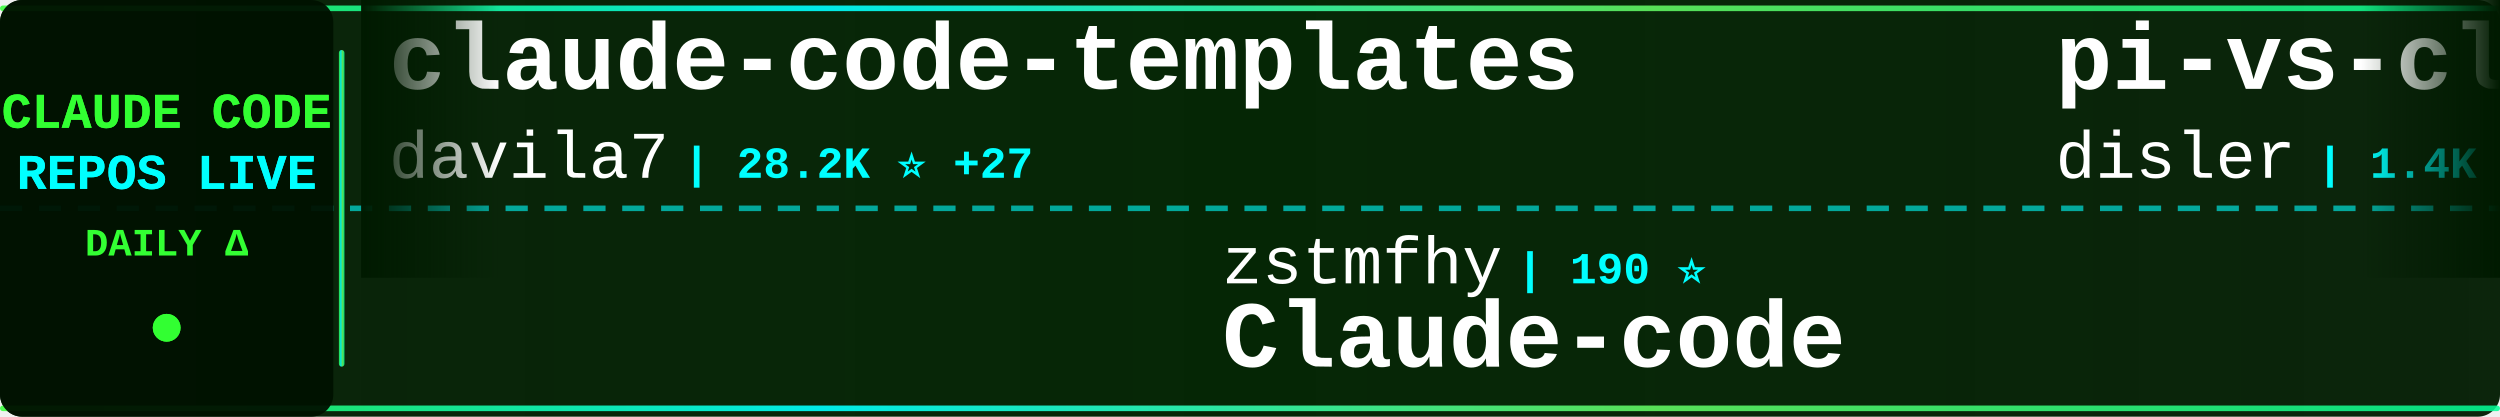
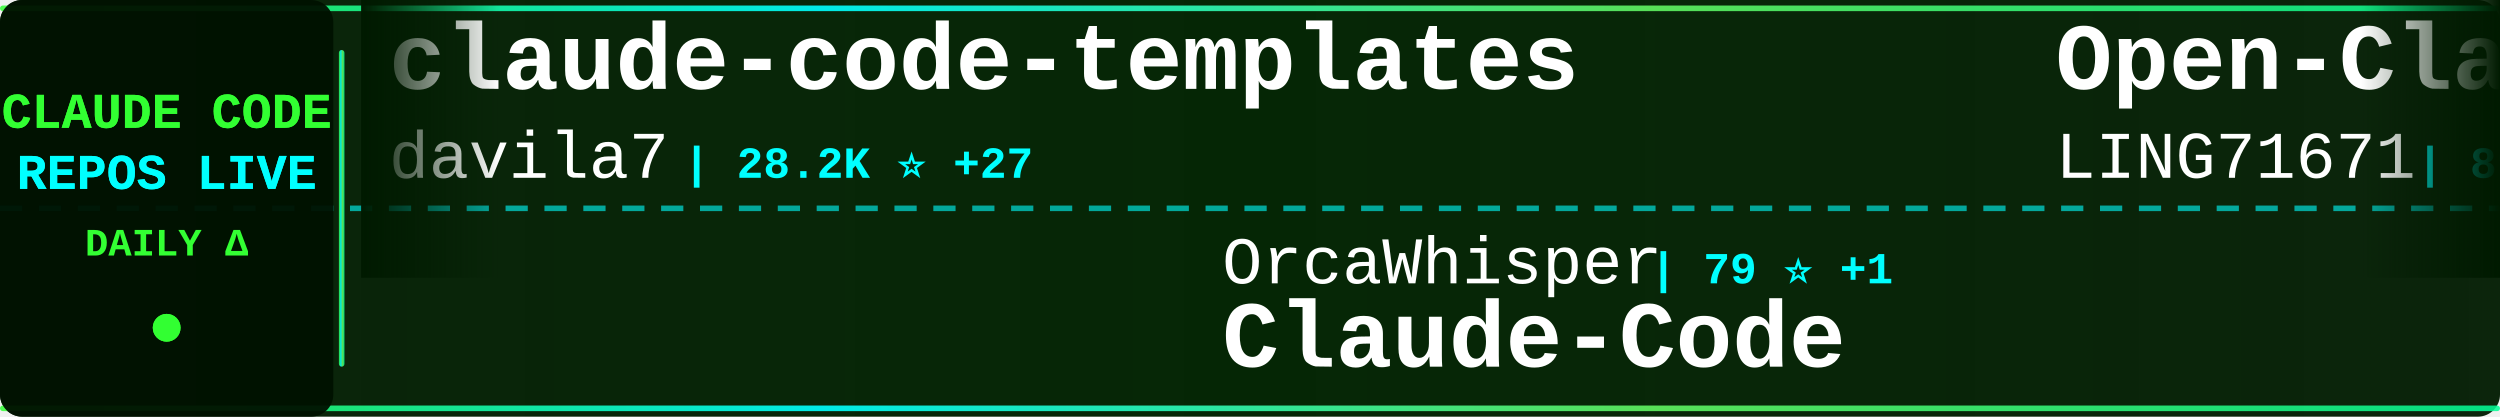
<svg xmlns="http://www.w3.org/2000/svg" width="900" height="150">
  <defs>
    <linearGradient id="tickerBg" x1="0%" y1="0%" x2="100%" y2="0%">
      <stop offset="0%" style="stop-color:#001a00;stop-opacity:0.95" />
      <stop offset="50%" style="stop-color:#002200;stop-opacity:0.98" />
      <stop offset="100%" style="stop-color:#001a00;stop-opacity:0.95" />
    </linearGradient>
    <linearGradient id="borderGrad" x1="0%" y1="0%" x2="100%" y2="0%">
      <stop offset="0%" style="stop-color:#33ff33;stop-opacity:0.85">
        <animate attributeName="stop-opacity" values="0.85;1;0.85" dur="2s" repeatCount="indefinite" />
      </stop>
      <stop offset="33%" style="stop-color:#00ffff;stop-opacity:0.9">
        <animate attributeName="stop-opacity" values="0.9;1;0.9" dur="2.2s" repeatCount="indefinite" />
      </stop>
      <stop offset="66%" style="stop-color:#66ff66;stop-opacity:0.85">
        <animate attributeName="stop-opacity" values="0.85;1;0.85" dur="1.8s" repeatCount="indefinite" />
      </stop>
      <stop offset="100%" style="stop-color:#00ff99;stop-opacity:0.85">
        <animate attributeName="stop-opacity" values="0.85;1;0.85" dur="2s" repeatCount="indefinite" />
      </stop>
    </linearGradient>
    <filter id="textGlow">
      <feGaussianBlur stdDeviation="0.1" result="coloredBlur" />
      <feMerge>
        <feMergeNode in="coloredBlur" />
        <feMergeNode in="SourceGraphic" />
      </feMerge>
    </filter>
    <filter id="metricGlow">
      <feGaussianBlur stdDeviation="0.2" result="coloredBlur" />
      <feMerge>
        <feMergeNode in="coloredBlur" />
        <feMergeNode in="SourceGraphic" />
      </feMerge>
    </filter>
    <linearGradient id="leftFade" x1="0%" y1="0%" x2="100%" y2="0%">
      <stop offset="0%" style="stop-color:#001a00;stop-opacity:1" />
      <stop offset="100%" style="stop-color:#001a00;stop-opacity:0" />
    </linearGradient>
    <linearGradient id="rightFade" x1="0%" y1="0%" x2="100%" y2="0%">
      <stop offset="0%" style="stop-color:#001a00;stop-opacity:0" />
      <stop offset="100%" style="stop-color:#001a00;stop-opacity:1" />
    </linearGradient>
  </defs>
  <rect width="900" height="150" fill="url(#tickerBg)" rx="8" />
  <rect x="0" y="2" width="900" height="2" fill="url(#borderGrad)" rx="1" />
  <rect x="0" y="146" width="900" height="2" fill="url(#borderGrad)" rx="1" />
  <line x1="0" y1="75" x2="900" y2="75" stroke="#00ffff" stroke-width="2" stroke-dasharray="8 6" opacity="0.6" />
  <rect x="0" y="0" width="120" height="150" fill="#001100" opacity="0.95" rx="8" />
  <text x="60" y="46" font-family="'Courier New', monospace" font-size="18" font-weight="bold" fill="#33ff33" text-anchor="middle" filter="url(#textGlow)">
    CLAUDE CODE
  </text>
  <text x="60" y="68" font-family="'Courier New', monospace" font-size="18" font-weight="bold" fill="#00ffff" text-anchor="middle" filter="url(#textGlow)">
    REPOS LIVE
  </text>
  <text x="60" y="92" font-family="'Courier New', monospace" font-size="14" font-weight="bold" fill="#33ff33" text-anchor="middle">
    DAILY Δ
  </text>
  <circle cx="60" cy="118" r="5" fill="#33ff33" filter="url(#metricGlow)">
    <animate attributeName="r" values="4;6;4" dur="1.5s" repeatCount="indefinite" />
    <animate attributeName="opacity" values="0.6;1;0.6" dur="1.5s" repeatCount="indefinite" />
  </circle>
  <rect x="122" y="18" width="2" height="114" fill="url(#borderGrad)" rx="1" />
  <clipPath id="tickerClip">
    <rect x="130" y="0" width="770" height="150" />
  </clipPath>
  <g clip-path="url(#tickerClip)">
    <g id="tickerItems">
      <animateTransform attributeName="transform" attributeType="XML" type="translate" from="0 0" to="-3000 0" dur="54s" repeatCount="indefinite" />
      <g transform="translate(0, 0)">
        <text x="140" y="32" font-family="'Courier New', monospace" font-size="34" font-weight="bold" fill="#ffffff">claude-code-templates</text>
        <text x="140" y="64" font-family="'Courier New', monospace" font-size="24" font-weight="normal" fill="#ffffff" opacity="1.0">davila7</text>
        <text x="246" y="64" font-family="'Courier New', monospace" font-size="16" font-weight="bold" fill="#00ffff"> | 28.2K ⭐ +27</text>
      </g>
      <g transform="translate(300, 0)">
-         <text x="140" y="102" font-family="'Courier New', monospace" font-size="24" font-weight="normal" fill="#ffffff" opacity="1.0">zstmfhy</text>
-         <text x="246" y="102" font-family="'Courier New', monospace" font-size="16" font-weight="bold" fill="#00ffff"> | 190 ⭐</text>
-         <text x="140" y="132" font-family="'Courier New', monospace" font-size="34" font-weight="bold" fill="#ffffff">Claude-code</text>
+         <text x="140" y="102" font-family="'Courier New', monospace" font-size="24" font-weight="normal" fill="#ffffff" opacity="1.0">OrcaWhisper</text>
+         <text x="294" y="102" font-family="'Courier New', monospace" font-size="16" font-weight="bold" fill="#00ffff"> | 79 ⭐ +1</text>
+         <text x="140" y="132" font-family="'Courier New', monospace" font-size="34" font-weight="bold" fill="#ffffff">Claude-Code</text>
      </g>
      <g transform="translate(600, 0)">
-         <text x="140" y="32" font-family="'Courier New', monospace" font-size="34" font-weight="bold" fill="#ffffff">pi-vs-claude-code</text>
-         <text x="140" y="64" font-family="'Courier New', monospace" font-size="24" font-weight="normal" fill="#ffffff" opacity="1.0">disler</text>
-         <text x="234" y="64" font-family="'Courier New', monospace" font-size="16" font-weight="bold" fill="#00ffff"> | 1.4K ⭐ +5</text>
+         <text x="140" y="32" font-family="'Courier New', monospace" font-size="34" font-weight="bold" fill="#ffffff">Open-ClaudeCode</text>
+         <text x="140" y="64" font-family="'Courier New', monospace" font-size="24" font-weight="normal" fill="#ffffff" opacity="1.0">LING71671</text>
+         <text x="270" y="64" font-family="'Courier New', monospace" font-size="16" font-weight="bold" fill="#00ffff"> | 897 ⭐</text>
      </g>
      <g transform="translate(900, 0)">
-         <text x="140" y="102" font-family="'Courier New', monospace" font-size="24" font-weight="normal" fill="#ffffff" opacity="1.0">frankbria</text>
-         <text x="270" y="102" font-family="'Courier New', monospace" font-size="16" font-weight="bold" fill="#00ffff"> | 9.4K ⭐ +12</text>
-         <text x="140" y="132" font-family="'Courier New', monospace" font-size="34" font-weight="bold" fill="#ffffff">ralph-claude-code</text>
+         <text x="140" y="102" font-family="'Courier New', monospace" font-size="24" font-weight="normal" fill="#ffffff" opacity="1.0">chauncygu</text>
+         <text x="270" y="102" font-family="'Courier New', monospace" font-size="16" font-weight="bold" fill="#00ffff"> | 2.7K ⭐ +3</text>
+         <text x="140" y="132" font-family="'Courier New', monospace" font-size="34" font-weight="bold" fill="#ffffff">collection-claude-code-s...</text>
      </g>
      <g transform="translate(1200, 0)">
-         <text x="140" y="32" font-family="'Courier New', monospace" font-size="34" font-weight="bold" fill="#ffffff">Dive-into-Claude-Code</text>
-         <text x="140" y="64" font-family="'Courier New', monospace" font-size="24" font-weight="normal" fill="#ffffff" opacity="1.0">VILA-Lab</text>
-         <text x="258" y="64" font-family="'Courier New', monospace" font-size="16" font-weight="bold" fill="#00ffff"> | 1.7K ⭐ +12</text>
+         <text x="140" y="32" font-family="'Courier New', monospace" font-size="34" font-weight="bold" fill="#ffffff">claude-code-reverse</text>
+         <text x="140" y="64" font-family="'Courier New', monospace" font-size="24" font-weight="normal" fill="#ffffff" opacity="1.0">Yuyz0112</text>
+         <text x="258" y="64" font-family="'Courier New', monospace" font-size="16" font-weight="bold" fill="#00ffff"> | 2.4K ⭐</text>
      </g>
      <g transform="translate(1500, 0)">
+         <text x="140" y="102" font-family="'Courier New', monospace" font-size="24" font-weight="normal" fill="#ffffff" opacity="1.0">shareAI-lab</text>
+         <text x="294" y="102" font-family="'Courier New', monospace" font-size="16" font-weight="bold" fill="#00ffff"> | 67.9K ⭐ +223</text>
+         <text x="140" y="132" font-family="'Courier New', monospace" font-size="34" font-weight="bold" fill="#ffffff">learn-claude-code</text>
+       </g>
+       <g transform="translate(1800, 0)">
+         <text x="140" y="32" font-family="'Courier New', monospace" font-size="34" font-weight="bold" fill="#ffffff">claude-code-ultimate-gui...</text>
+         <text x="140" y="64" font-family="'Courier New', monospace" font-size="24" font-weight="normal" fill="#ffffff" opacity="1.0">FlorianBruniaux</text>
+         <text x="342" y="64" font-family="'Courier New', monospace" font-size="16" font-weight="bold" fill="#00ffff"> | 5.2K ⭐ +25</text>
+       </g>
+       <g transform="translate(2100, 0)">
+         <text x="140" y="102" font-family="'Courier New', monospace" font-size="24" font-weight="normal" fill="#ffffff" opacity="1.0">Piebald-AI</text>
+         <text x="282" y="102" font-family="'Courier New', monospace" font-size="16" font-weight="bold" fill="#00ffff"> | 11.3K ⭐ +20</text>
+         <text x="140" y="132" font-family="'Courier New', monospace" font-size="34" font-weight="bold" fill="#ffffff">claude-code-system-promp...</text>
+       </g>
+       <g transform="translate(2400, 0)">
+         <text x="140" y="32" font-family="'Courier New', monospace" font-size="34" font-weight="bold" fill="#ffffff">Claude-Code-Usage-Monito...</text>
+         <text x="140" y="64" font-family="'Courier New', monospace" font-size="24" font-weight="normal" fill="#ffffff" opacity="1.0">Maciek-roboblog</text>
+         <text x="342" y="64" font-family="'Courier New', monospace" font-size="16" font-weight="bold" fill="#00ffff"> | 8.3K ⭐ +7</text>
+       </g>
+       <g transform="translate(2700, 0)">
        <text x="140" y="102" font-family="'Courier New', monospace" font-size="24" font-weight="normal" fill="#ffffff" opacity="1.0">OneRedOak</text>
        <text x="270" y="102" font-family="'Courier New', monospace" font-size="16" font-weight="bold" fill="#00ffff"> | 3.8K ⭐ +2</text>
        <text x="140" y="132" font-family="'Courier New', monospace" font-size="34" font-weight="bold" fill="#ffffff">claude-code-workflows</text>
-       </g>
-       <g transform="translate(1800, 0)">
-         <text x="140" y="32" font-family="'Courier New', monospace" font-size="34" font-weight="bold" fill="#ffffff">claude-howto</text>
-         <text x="140" y="64" font-family="'Courier New', monospace" font-size="24" font-weight="normal" fill="#ffffff" opacity="1.0">luongnv89</text>
-         <text x="270" y="64" font-family="'Courier New', monospace" font-size="16" font-weight="bold" fill="#00ffff"> | 37.8K ⭐ +118</text>
-       </g>
-       <g transform="translate(2100, 0)">
-         <text x="140" y="102" font-family="'Courier New', monospace" font-size="24" font-weight="normal" fill="#ffffff" opacity="1.0">Hyper66666</text>
-         <text x="282" y="102" font-family="'Courier New', monospace" font-size="16" font-weight="bold" fill="#00ffff"> | 216 ⭐</text>
-         <text x="140" y="132" font-family="'Courier New', monospace" font-size="34" font-weight="bold" fill="#ffffff">claude-code-sourcemap</text>
-       </g>
-       <g transform="translate(2400, 0)">
-         <text x="140" y="32" font-family="'Courier New', monospace" font-size="34" font-weight="bold" fill="#ffffff">claude-code-rust</text>
-         <text x="140" y="64" font-family="'Courier New', monospace" font-size="24" font-weight="normal" fill="#ffffff" opacity="1.0">lorryjovens-hub</text>
-         <text x="342" y="64" font-family="'Courier New', monospace" font-size="16" font-weight="bold" fill="#00ffff"> | 1.6K ⭐ +1</text>
-       </g>
-       <g transform="translate(2700, 0)">
-         <text x="140" y="102" font-family="'Courier New', monospace" font-size="24" font-weight="normal" fill="#ffffff" opacity="1.0">Windy3f3f3f3f</text>
-         <text x="318" y="102" font-family="'Courier New', monospace" font-size="16" font-weight="bold" fill="#00ffff"> | 1.4K ⭐ +9</text>
-         <text x="140" y="132" font-family="'Courier New', monospace" font-size="34" font-weight="bold" fill="#ffffff">claude-code-from-scratch</text>
      </g>
      <g transform="translate(3000, 0)">
        <text x="140" y="32" font-family="'Courier New', monospace" font-size="34" font-weight="bold" fill="#ffffff">claude-code-templates</text>
        <text x="140" y="64" font-family="'Courier New', monospace" font-size="24" font-weight="normal" fill="#ffffff" opacity="1.0">davila7</text>
        <text x="246" y="64" font-family="'Courier New', monospace" font-size="16" font-weight="bold" fill="#00ffff"> | 28.2K ⭐ +27</text>
      </g>
      <g transform="translate(3300, 0)">
-         <text x="140" y="102" font-family="'Courier New', monospace" font-size="24" font-weight="normal" fill="#ffffff" opacity="1.0">zstmfhy</text>
-         <text x="246" y="102" font-family="'Courier New', monospace" font-size="16" font-weight="bold" fill="#00ffff"> | 190 ⭐</text>
-         <text x="140" y="132" font-family="'Courier New', monospace" font-size="34" font-weight="bold" fill="#ffffff">Claude-code</text>
+         <text x="140" y="102" font-family="'Courier New', monospace" font-size="24" font-weight="normal" fill="#ffffff" opacity="1.0">OrcaWhisper</text>
+         <text x="294" y="102" font-family="'Courier New', monospace" font-size="16" font-weight="bold" fill="#00ffff"> | 79 ⭐ +1</text>
+         <text x="140" y="132" font-family="'Courier New', monospace" font-size="34" font-weight="bold" fill="#ffffff">Claude-Code</text>
      </g>
      <g transform="translate(3600, 0)">
-         <text x="140" y="32" font-family="'Courier New', monospace" font-size="34" font-weight="bold" fill="#ffffff">pi-vs-claude-code</text>
-         <text x="140" y="64" font-family="'Courier New', monospace" font-size="24" font-weight="normal" fill="#ffffff" opacity="1.0">disler</text>
-         <text x="234" y="64" font-family="'Courier New', monospace" font-size="16" font-weight="bold" fill="#00ffff"> | 1.4K ⭐ +5</text>
+         <text x="140" y="32" font-family="'Courier New', monospace" font-size="34" font-weight="bold" fill="#ffffff">Open-ClaudeCode</text>
+         <text x="140" y="64" font-family="'Courier New', monospace" font-size="24" font-weight="normal" fill="#ffffff" opacity="1.0">LING71671</text>
+         <text x="270" y="64" font-family="'Courier New', monospace" font-size="16" font-weight="bold" fill="#00ffff"> | 897 ⭐</text>
      </g>
      <g transform="translate(3900, 0)">
-         <text x="140" y="102" font-family="'Courier New', monospace" font-size="24" font-weight="normal" fill="#ffffff" opacity="1.0">frankbria</text>
-         <text x="270" y="102" font-family="'Courier New', monospace" font-size="16" font-weight="bold" fill="#00ffff"> | 9.4K ⭐ +12</text>
-         <text x="140" y="132" font-family="'Courier New', monospace" font-size="34" font-weight="bold" fill="#ffffff">ralph-claude-code</text>
+         <text x="140" y="102" font-family="'Courier New', monospace" font-size="24" font-weight="normal" fill="#ffffff" opacity="1.0">chauncygu</text>
+         <text x="270" y="102" font-family="'Courier New', monospace" font-size="16" font-weight="bold" fill="#00ffff"> | 2.7K ⭐ +3</text>
+         <text x="140" y="132" font-family="'Courier New', monospace" font-size="34" font-weight="bold" fill="#ffffff">collection-claude-code-s...</text>
      </g>
    </g>
  </g>
  <rect x="130" y="0" width="50" height="100" fill="url(#leftFade)" />
  <rect x="850" y="0" width="50" height="100" fill="url(#rightFade)" />
</svg>
